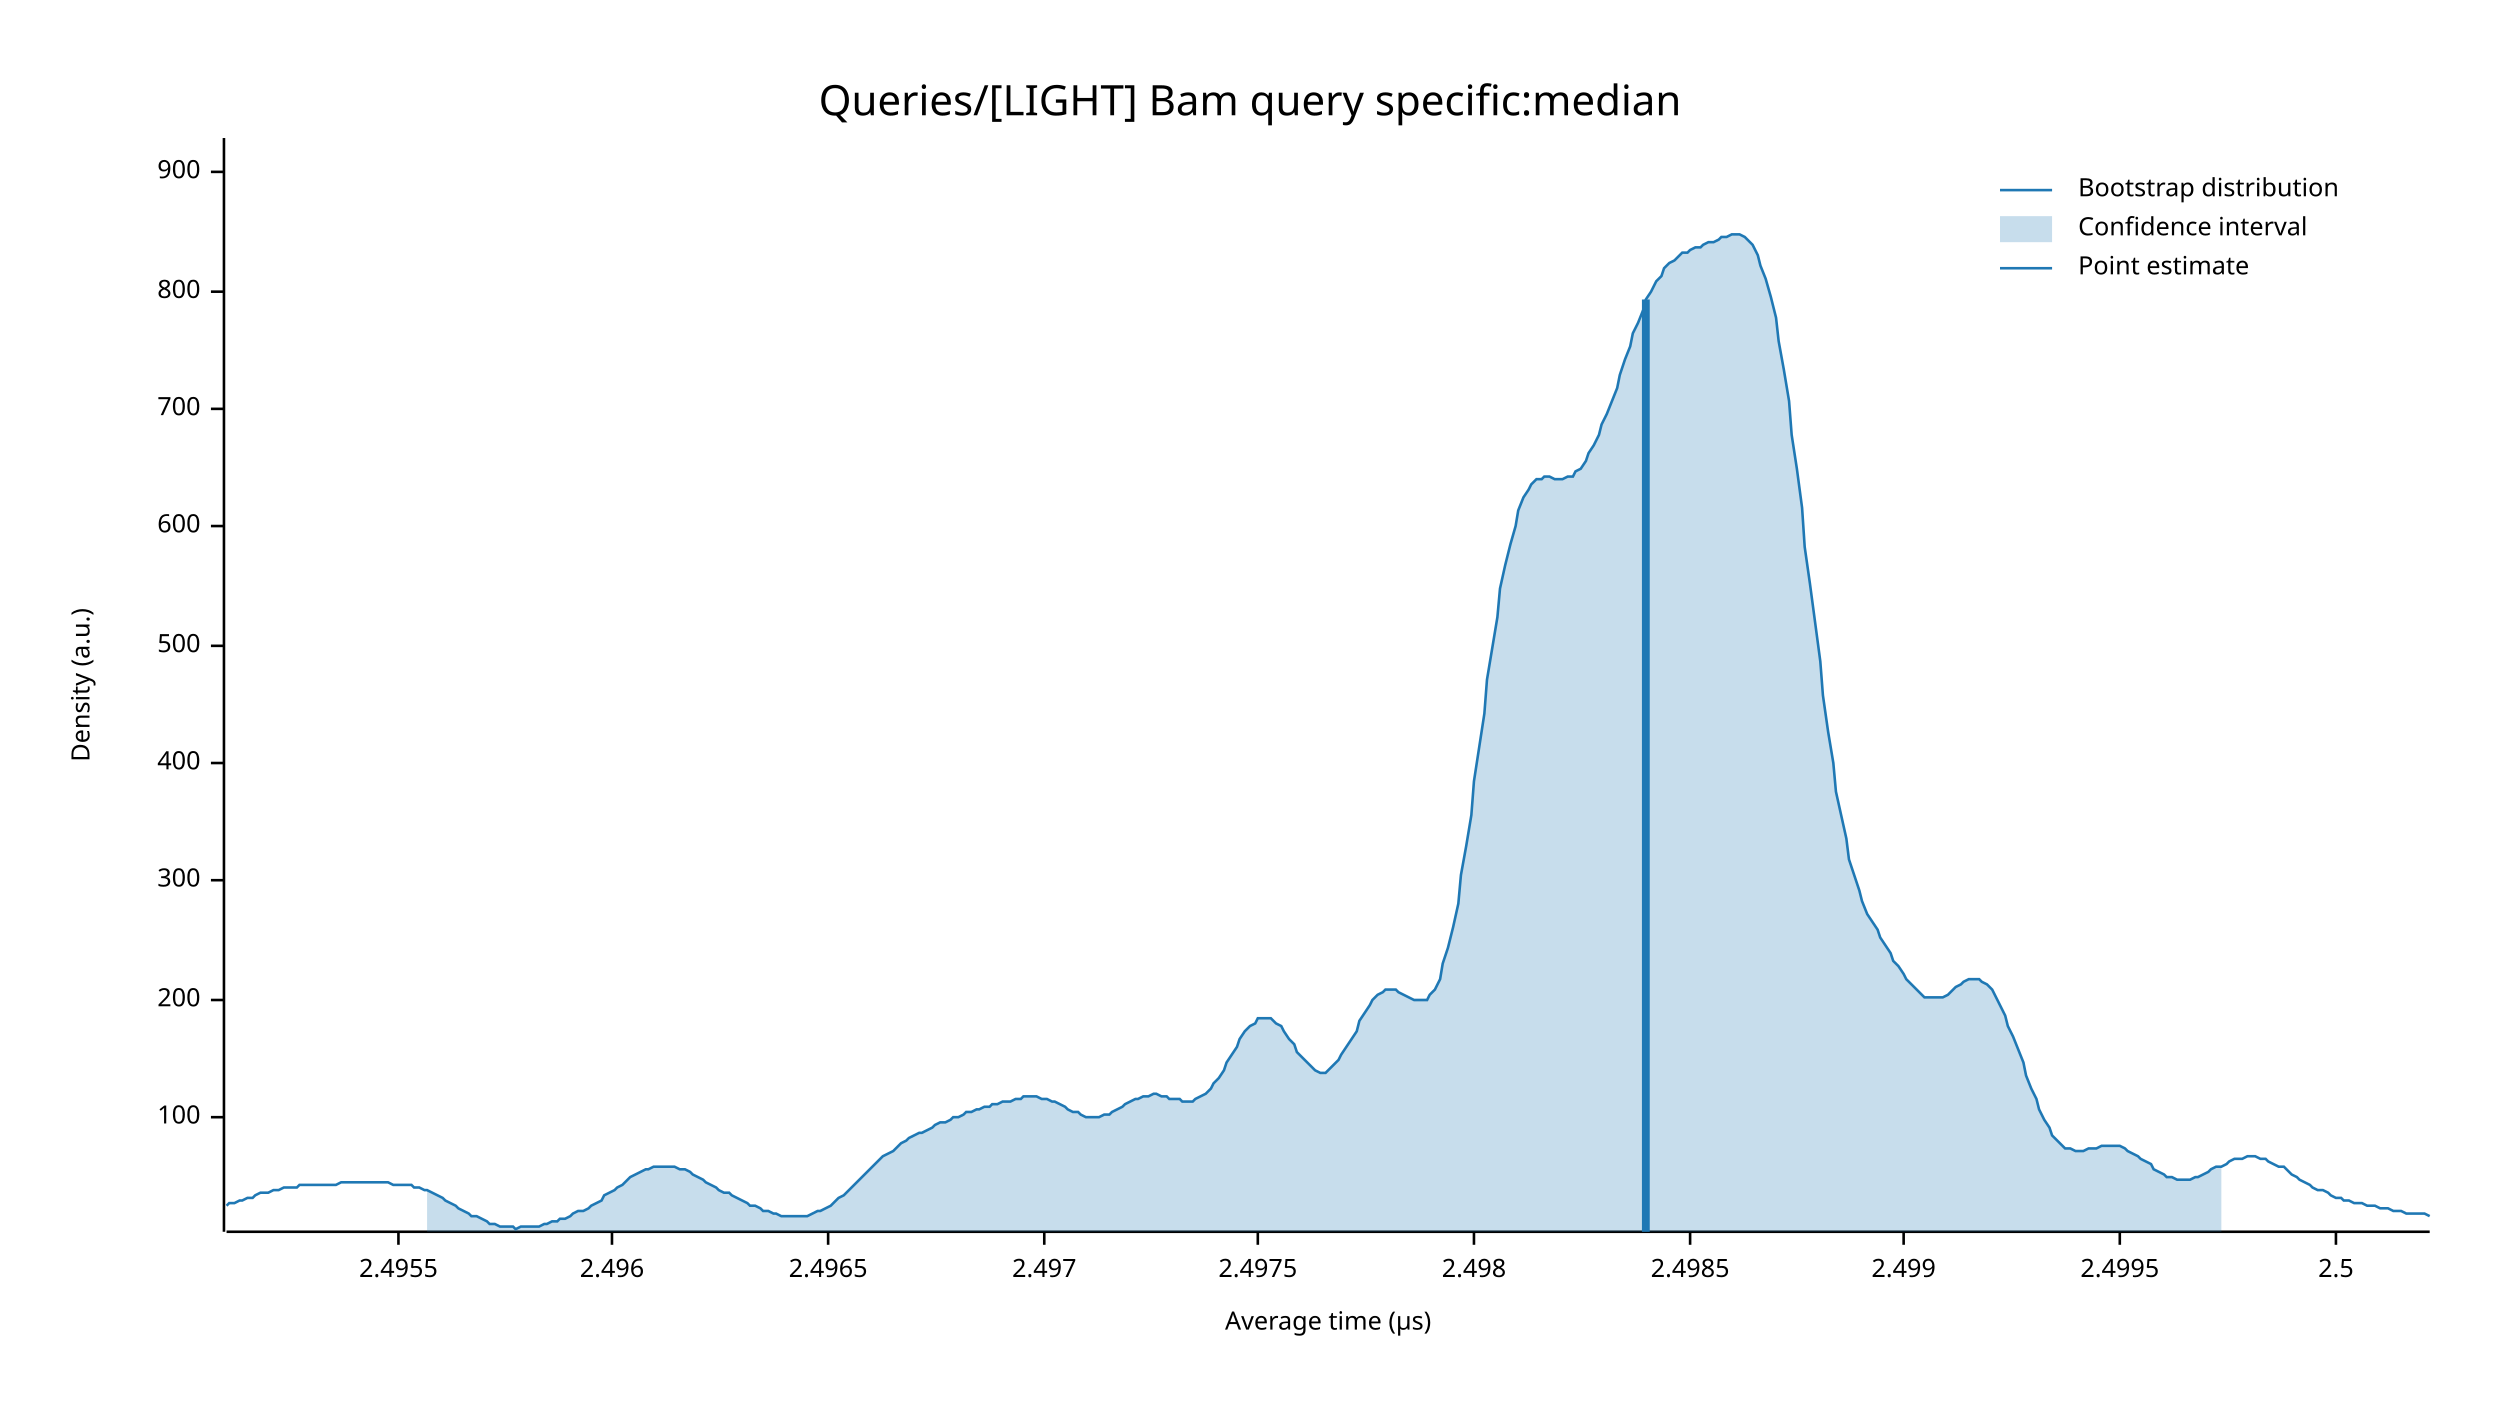
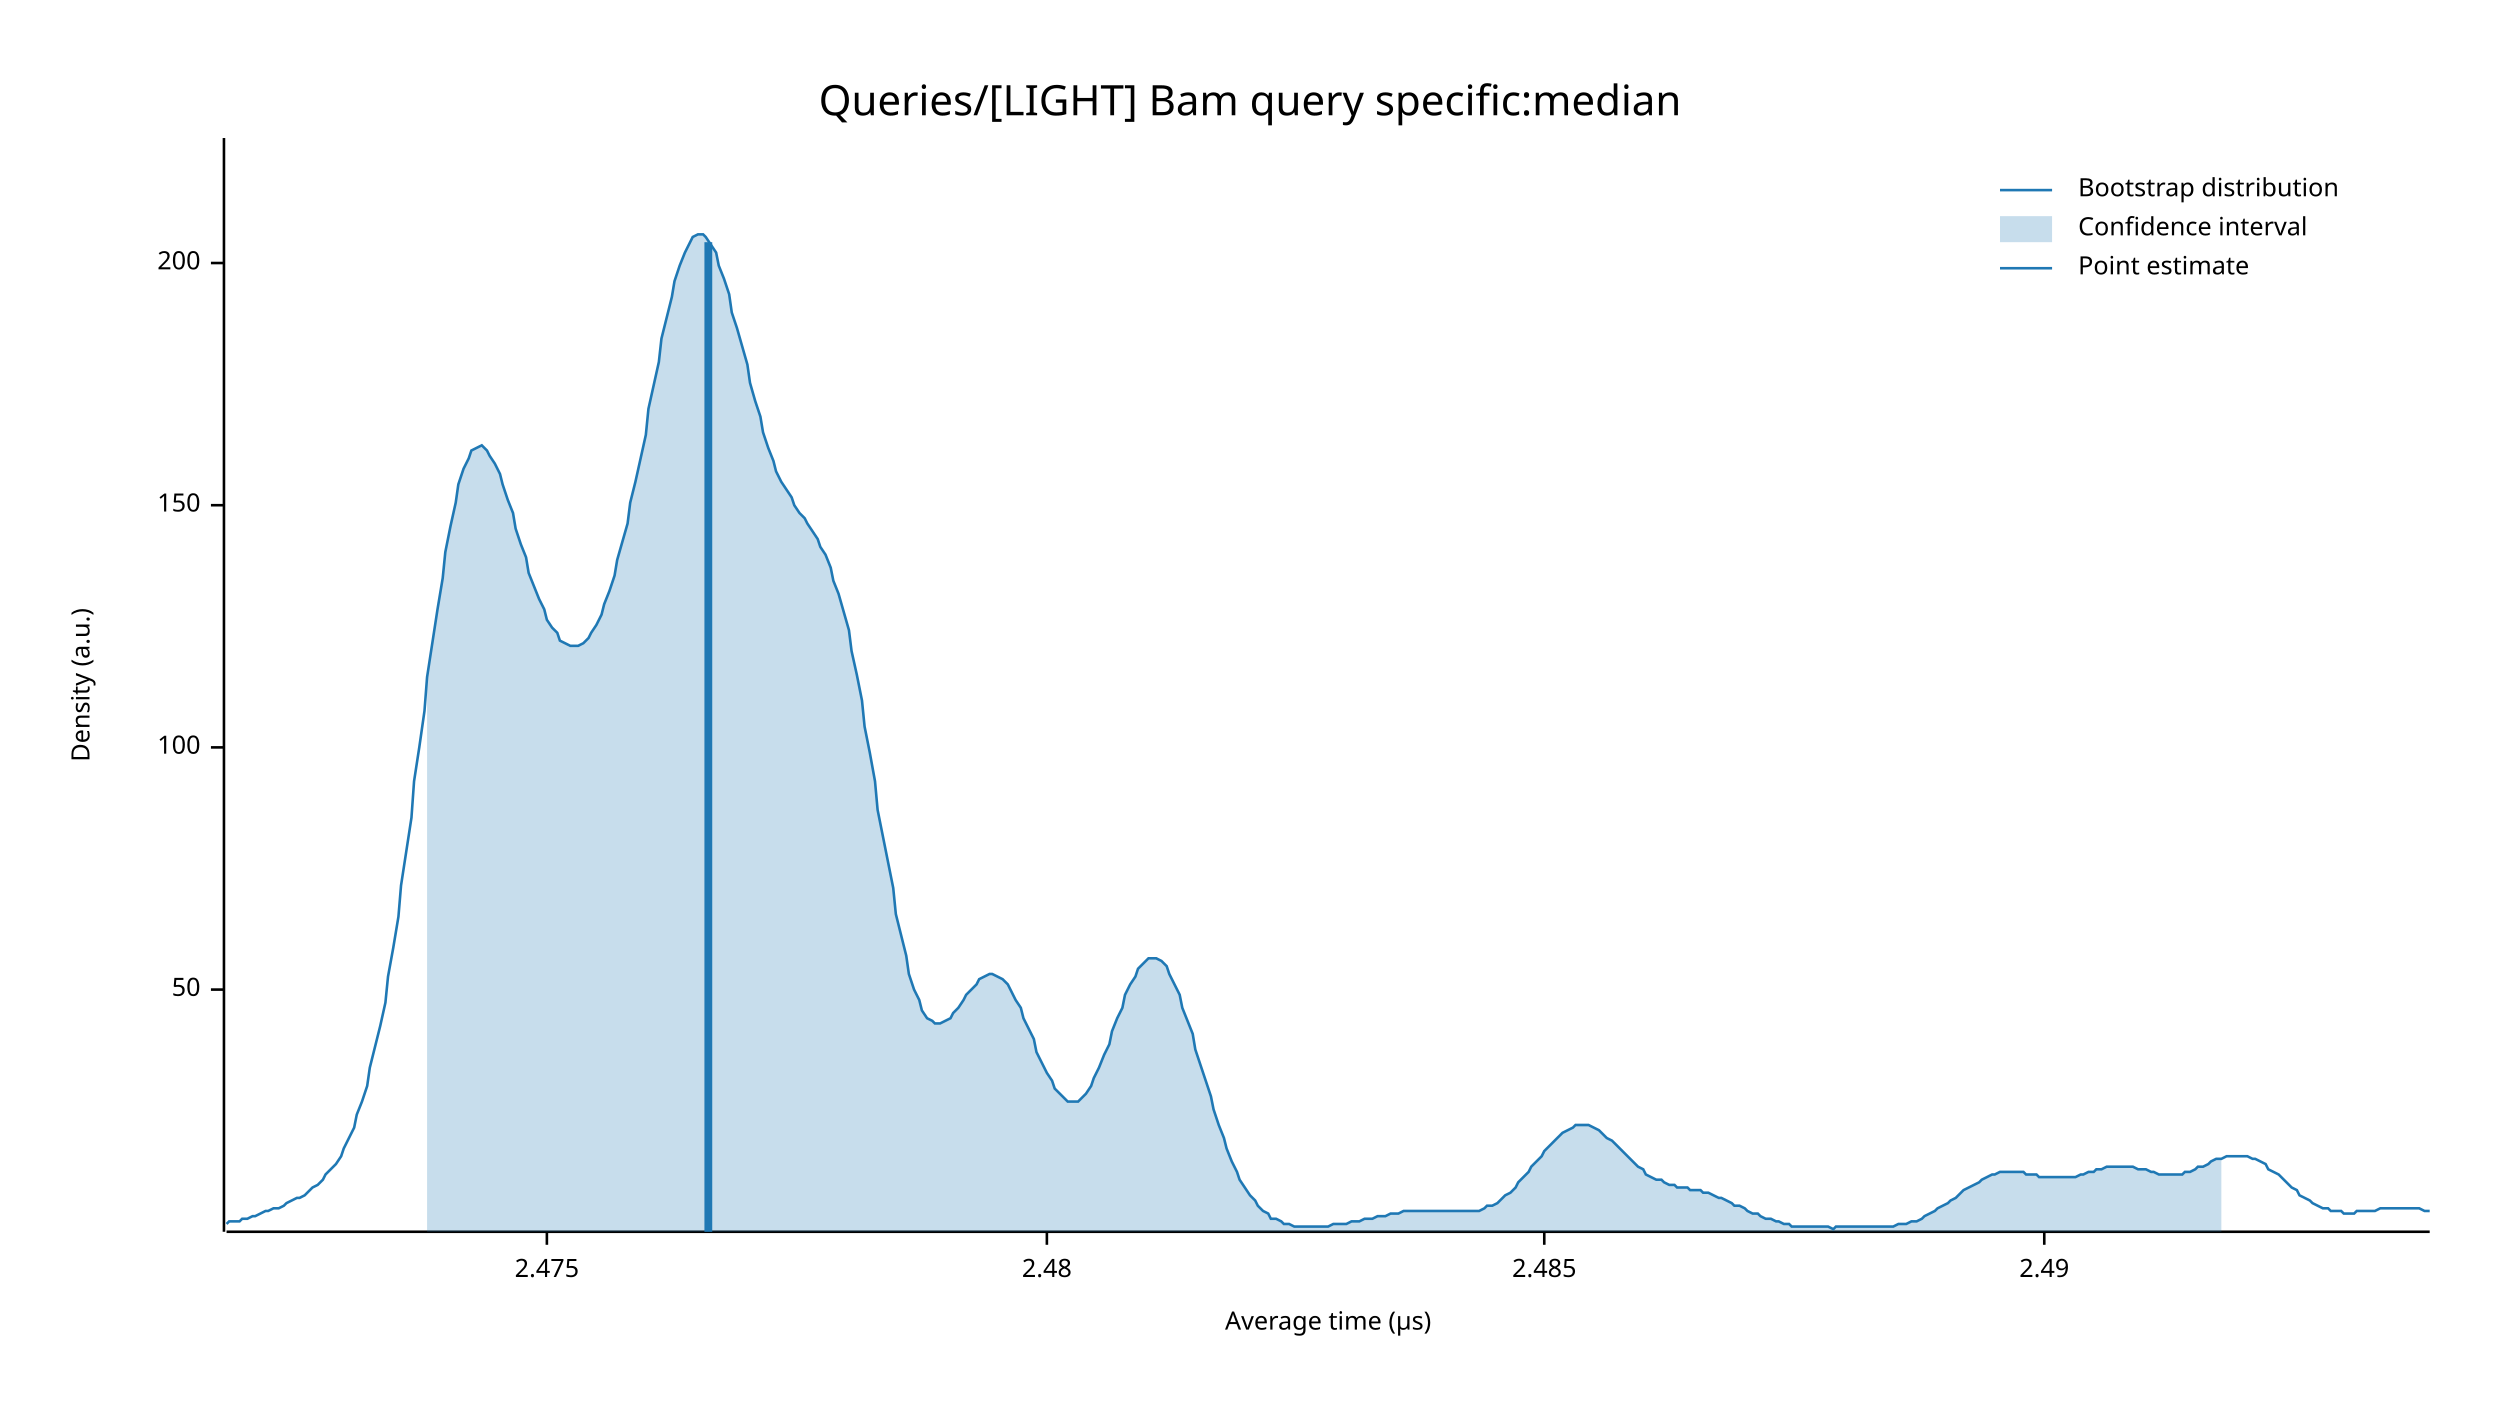
<svg xmlns="http://www.w3.org/2000/svg" width="960" height="540" viewBox="0 0 960 540">
  <text x="480" y="32" dy="0.76em" text-anchor="middle" font-family="sans-serif" font-size="16.129" opacity="1" fill="#000000">
Queries/[LIGHT] Bam query specific:median
</text>
  <text x="27" y="263" dy="0.76em" text-anchor="middle" font-family="sans-serif" font-size="9.677" opacity="1" fill="#000000" transform="rotate(270, 27, 263)">
Density (a.u.)
</text>
  <text x="510" y="513" dy="-0.5ex" text-anchor="middle" font-family="sans-serif" font-size="9.677" opacity="1" fill="#000000">
Average time (µs)
</text>
  <polyline fill="none" opacity="1" stroke="#000000" stroke-width="1" points="86,53 86,473 " />
-   <text x="77" y="429" dy="0.5ex" text-anchor="end" font-family="sans-serif" font-size="9.677" opacity="1" fill="#000000">
+   <text x="77" y="380" dy="0.5ex" text-anchor="end" font-family="sans-serif" font-size="9.677" opacity="1" fill="#000000">
+ 50
+ </text>
+   <polyline fill="none" opacity="1" stroke="#000000" stroke-width="1" points="81,380 86,380 " />
+   <text x="77" y="287" dy="0.5ex" text-anchor="end" font-family="sans-serif" font-size="9.677" opacity="1" fill="#000000">
100
</text>
-   <polyline fill="none" opacity="1" stroke="#000000" stroke-width="1" points="81,429 86,429 " />
-   <text x="77" y="384" dy="0.5ex" text-anchor="end" font-family="sans-serif" font-size="9.677" opacity="1" fill="#000000">
+   <polyline fill="none" opacity="1" stroke="#000000" stroke-width="1" points="81,287 86,287 " />
+   <text x="77" y="194" dy="0.5ex" text-anchor="end" font-family="sans-serif" font-size="9.677" opacity="1" fill="#000000">
+ 150
+ </text>
+   <polyline fill="none" opacity="1" stroke="#000000" stroke-width="1" points="81,194 86,194 " />
+   <text x="77" y="101" dy="0.5ex" text-anchor="end" font-family="sans-serif" font-size="9.677" opacity="1" fill="#000000">
200
</text>
-   <polyline fill="none" opacity="1" stroke="#000000" stroke-width="1" points="81,384 86,384 " />
-   <text x="77" y="338" dy="0.5ex" text-anchor="end" font-family="sans-serif" font-size="9.677" opacity="1" fill="#000000">
- 300
+   <polyline fill="none" opacity="1" stroke="#000000" stroke-width="1" points="81,101 86,101 " />
+   <polyline fill="none" opacity="1" stroke="#000000" stroke-width="1" points="87,473 933,473 " />
+   <text x="210" y="483" dy="0.76em" text-anchor="middle" font-family="sans-serif" font-size="9.677" opacity="1" fill="#000000">
+ 2.475
</text>
-   <polyline fill="none" opacity="1" stroke="#000000" stroke-width="1" points="81,338 86,338 " />
-   <text x="77" y="293" dy="0.5ex" text-anchor="end" font-family="sans-serif" font-size="9.677" opacity="1" fill="#000000">
- 400
+   <polyline fill="none" opacity="1" stroke="#000000" stroke-width="1" points="210,473 210,478 " />
+   <text x="402" y="483" dy="0.76em" text-anchor="middle" font-family="sans-serif" font-size="9.677" opacity="1" fill="#000000">
+ 2.48
</text>
-   <polyline fill="none" opacity="1" stroke="#000000" stroke-width="1" points="81,293 86,293 " />
-   <text x="77" y="248" dy="0.5ex" text-anchor="end" font-family="sans-serif" font-size="9.677" opacity="1" fill="#000000">
- 500
+   <polyline fill="none" opacity="1" stroke="#000000" stroke-width="1" points="402,473 402,478 " />
+   <text x="593" y="483" dy="0.76em" text-anchor="middle" font-family="sans-serif" font-size="9.677" opacity="1" fill="#000000">
+ 2.485
</text>
-   <polyline fill="none" opacity="1" stroke="#000000" stroke-width="1" points="81,248 86,248 " />
-   <text x="77" y="202" dy="0.5ex" text-anchor="end" font-family="sans-serif" font-size="9.677" opacity="1" fill="#000000">
- 600
+   <polyline fill="none" opacity="1" stroke="#000000" stroke-width="1" points="593,473 593,478 " />
+   <text x="785" y="483" dy="0.76em" text-anchor="middle" font-family="sans-serif" font-size="9.677" opacity="1" fill="#000000">
+ 2.49
</text>
-   <polyline fill="none" opacity="1" stroke="#000000" stroke-width="1" points="81,202 86,202 " />
-   <text x="77" y="157" dy="0.5ex" text-anchor="end" font-family="sans-serif" font-size="9.677" opacity="1" fill="#000000">
- 700
- </text>
-   <polyline fill="none" opacity="1" stroke="#000000" stroke-width="1" points="81,157 86,157 " />
-   <text x="77" y="112" dy="0.5ex" text-anchor="end" font-family="sans-serif" font-size="9.677" opacity="1" fill="#000000">
- 800
- </text>
-   <polyline fill="none" opacity="1" stroke="#000000" stroke-width="1" points="81,112 86,112 " />
-   <text x="77" y="66" dy="0.5ex" text-anchor="end" font-family="sans-serif" font-size="9.677" opacity="1" fill="#000000">
- 900
- </text>
-   <polyline fill="none" opacity="1" stroke="#000000" stroke-width="1" points="81,66 86,66 " />
-   <polyline fill="none" opacity="1" stroke="#000000" stroke-width="1" points="87,473 933,473 " />
-   <text x="153" y="483" dy="0.76em" text-anchor="middle" font-family="sans-serif" font-size="9.677" opacity="1" fill="#000000">
- 2.4955
- </text>
-   <polyline fill="none" opacity="1" stroke="#000000" stroke-width="1" points="153,473 153,478 " />
-   <text x="235" y="483" dy="0.76em" text-anchor="middle" font-family="sans-serif" font-size="9.677" opacity="1" fill="#000000">
- 2.496
- </text>
-   <polyline fill="none" opacity="1" stroke="#000000" stroke-width="1" points="235,473 235,478 " />
-   <text x="318" y="483" dy="0.76em" text-anchor="middle" font-family="sans-serif" font-size="9.677" opacity="1" fill="#000000">
- 2.4965
- </text>
-   <polyline fill="none" opacity="1" stroke="#000000" stroke-width="1" points="318,473 318,478 " />
-   <text x="401" y="483" dy="0.76em" text-anchor="middle" font-family="sans-serif" font-size="9.677" opacity="1" fill="#000000">
- 2.497
- </text>
-   <polyline fill="none" opacity="1" stroke="#000000" stroke-width="1" points="401,473 401,478 " />
-   <text x="483" y="483" dy="0.76em" text-anchor="middle" font-family="sans-serif" font-size="9.677" opacity="1" fill="#000000">
- 2.4975
- </text>
-   <polyline fill="none" opacity="1" stroke="#000000" stroke-width="1" points="483,473 483,478 " />
-   <text x="566" y="483" dy="0.76em" text-anchor="middle" font-family="sans-serif" font-size="9.677" opacity="1" fill="#000000">
- 2.498
- </text>
-   <polyline fill="none" opacity="1" stroke="#000000" stroke-width="1" points="566,473 566,478 " />
-   <text x="649" y="483" dy="0.76em" text-anchor="middle" font-family="sans-serif" font-size="9.677" opacity="1" fill="#000000">
- 2.4985
- </text>
-   <polyline fill="none" opacity="1" stroke="#000000" stroke-width="1" points="649,473 649,478 " />
-   <text x="731" y="483" dy="0.76em" text-anchor="middle" font-family="sans-serif" font-size="9.677" opacity="1" fill="#000000">
- 2.499
- </text>
-   <polyline fill="none" opacity="1" stroke="#000000" stroke-width="1" points="731,473 731,478 " />
-   <text x="814" y="483" dy="0.76em" text-anchor="middle" font-family="sans-serif" font-size="9.677" opacity="1" fill="#000000">
- 2.4995
- </text>
-   <polyline fill="none" opacity="1" stroke="#000000" stroke-width="1" points="814,473 814,478 " />
-   <text x="897" y="483" dy="0.76em" text-anchor="middle" font-family="sans-serif" font-size="9.677" opacity="1" fill="#000000">
- 2.5
- </text>
-   <polyline fill="none" opacity="1" stroke="#000000" stroke-width="1" points="897,473 897,478 " />
-   <polyline fill="none" opacity="1" stroke="#1F78B4" stroke-width="1" points="87,463 88,462 90,462 92,461 93,461 95,460 97,460 98,459 100,458 102,458 103,458 105,457 107,457 109,456 110,456 112,456 114,456 115,455 117,455 119,455 120,455 122,455 124,455 125,455 127,455 129,455 131,454 132,454 134,454 136,454 137,454 139,454 141,454 142,454 144,454 146,454 148,454 149,454 151,455 153,455 154,455 156,455 158,455 159,456 161,456 163,457 164,457 166,458 168,459 170,460 171,461 173,462 175,463 176,464 178,465 180,466 181,467 183,467 185,468 187,469 188,470 190,470 192,471 193,471 195,471 197,471 198,472 200,471 202,471 203,471 205,471 207,471 209,470 210,470 212,469 214,469 215,468 217,468 219,467 220,466 222,465 224,465 226,464 227,463 229,462 231,461 232,459 234,458 236,457 237,456 239,455 241,453 242,452 244,451 246,450 248,449 249,449 251,448 253,448 254,448 256,448 258,448 259,448 261,449 263,449 265,450 266,451 268,452 270,453 271,454 273,455 275,456 276,457 278,458 280,458 281,459 283,460 285,461 287,462 288,463 290,463 292,464 293,465 295,465 297,466 298,466 300,467 302,467 304,467 305,467 307,467 309,467 310,467 312,466 314,465 315,465 317,464 319,463 320,462 322,460 324,459 326,457 327,456 329,454 331,452 332,451 334,449 336,447 337,446 339,444 341,443 343,442 344,441 346,439 348,438 349,437 351,436 353,435 354,435 356,434 358,433 359,432 361,431 363,431 365,430 366,429 368,429 370,428 371,427 373,427 375,426 376,426 378,425 380,425 381,424 383,424 385,423 387,423 388,423 390,422 392,422 393,421 395,421 397,421 398,421 400,422 402,422 404,423 405,423 407,424 409,425 410,426 412,427 414,427 415,428 417,429 419,429 420,429 422,429 424,428 426,428 427,427 429,426 431,425 432,424 434,423 436,422 437,422 439,421 441,421 443,420 444,420 446,421 448,421 449,422 451,422 453,422 454,423 456,423 458,423 459,422 461,421 463,420 465,418 466,416 468,414 470,411 471,408 473,405 475,402 476,399 478,396 480,394 482,393 483,391 485,391 487,391 488,391 490,393 492,394 493,396 495,399 497,401 498,404 500,406 502,408 504,410 505,411 507,412 509,412 510,411 512,409 514,407 515,405 517,402 519,399 521,396 522,392 524,389 526,386 527,384 529,382 531,381 532,380 534,380 536,380 537,381 539,382 541,383 543,384 544,384 546,384 548,384 549,382 551,380 553,376 554,370 556,364 558,356 560,347 561,336 563,325 565,313 566,300 568,287 570,274 571,261 573,249 575,237 576,226 578,217 580,209 582,202 583,196 585,191 587,188 588,186 590,184 592,184 593,183 595,183 597,184 599,184 600,184 602,183 604,183 605,181 607,180 609,177 610,174 612,171 614,167 615,163 617,159 619,154 621,149 622,144 624,138 626,133 627,128 629,124 631,119 632,115 634,112 636,108 638,106 639,103 641,101 643,100 644,99 646,97 648,97 649,96 651,95 653,95 654,94 656,93 658,93 660,92 661,91 663,91 665,90 666,90 668,90 670,91 671,92 673,94 675,98 676,102 678,107 680,114 682,122 683,131 685,142 687,154 688,167 690,180 692,195 693,210 695,224 697,239 699,254 700,267 702,281 704,293 705,304 707,313 709,322 710,330 712,336 714,342 715,346 717,351 719,354 721,357 722,360 724,363 726,366 727,369 729,371 731,374 732,376 734,378 736,380 738,382 739,383 741,383 743,383 744,383 746,383 748,382 749,381 751,379 753,378 754,377 756,376 758,376 760,376 761,377 763,378 765,380 766,382 768,386 770,390 771,394 773,398 775,403 777,408 778,413 780,418 782,422 783,426 785,430 787,433 788,436 790,438 792,440 793,441 795,441 797,442 799,442 800,442 802,441 804,441 805,441 807,440 809,440 810,440 812,440 814,440 816,441 817,442 819,443 821,444 822,445 824,446 826,447 827,449 829,450 831,451 832,452 834,452 836,453 838,453 839,453 841,453 843,452 844,452 846,451 848,450 849,449 851,448 853,448 855,447 856,446 858,445 860,445 861,445 863,444 865,444 866,444 868,445 870,445 871,446 873,447 875,448 877,448 878,449 880,451 882,452 883,453 885,454 887,455 888,456 890,457 892,457 894,458 895,459 897,460 899,460 900,461 902,461 904,462 905,462 907,462 909,463 910,463 912,463 914,464 916,464 917,464 919,465 921,465 922,465 924,466 926,466 927,466 929,466 931,466 933,467 " />
-   <polygon opacity="0.25" fill="#1F78B4" points="164,457 166,458 168,459 170,460 171,461 173,462 175,463 176,464 178,465 180,466 181,467 183,467 185,468 187,469 188,470 190,470 192,471 193,471 195,471 197,471 198,472 200,471 202,471 203,471 205,471 207,471 209,470 210,470 212,469 214,469 215,468 217,468 219,467 220,466 222,465 224,465 226,464 227,463 229,462 231,461 232,459 234,458 236,457 237,456 239,455 241,453 242,452 244,451 246,450 248,449 249,449 251,448 253,448 254,448 256,448 258,448 259,448 261,449 263,449 265,450 266,451 268,452 270,453 271,454 273,455 275,456 276,457 278,458 280,458 281,459 283,460 285,461 287,462 288,463 290,463 292,464 293,465 295,465 297,466 298,466 300,467 302,467 304,467 305,467 307,467 309,467 310,467 312,466 314,465 315,465 317,464 319,463 320,462 322,460 324,459 326,457 327,456 329,454 331,452 332,451 334,449 336,447 337,446 339,444 341,443 343,442 344,441 346,439 348,438 349,437 351,436 353,435 354,435 356,434 358,433 359,432 361,431 363,431 365,430 366,429 368,429 370,428 371,427 373,427 375,426 376,426 378,425 380,425 381,424 383,424 385,423 387,423 388,423 390,422 392,422 393,421 395,421 397,421 398,421 400,422 402,422 404,423 405,423 407,424 409,425 410,426 412,427 414,427 415,428 417,429 419,429 420,429 422,429 424,428 426,428 427,427 429,426 431,425 432,424 434,423 436,422 437,422 439,421 441,421 443,420 444,420 446,421 448,421 449,422 451,422 453,422 454,423 456,423 458,423 459,422 461,421 463,420 465,418 466,416 468,414 470,411 471,408 473,405 475,402 476,399 478,396 480,394 482,393 483,391 485,391 487,391 488,391 490,393 492,394 493,396 495,399 497,401 498,404 500,406 502,408 504,410 505,411 507,412 509,412 510,411 512,409 514,407 515,405 517,402 519,399 521,396 522,392 524,389 526,386 527,384 529,382 531,381 532,380 534,380 536,380 537,381 539,382 541,383 543,384 544,384 546,384 548,384 549,382 551,380 553,376 554,370 556,364 558,356 560,347 561,336 563,325 565,313 566,300 568,287 570,274 571,261 573,249 575,237 576,226 578,217 580,209 582,202 583,196 585,191 587,188 588,186 590,184 592,184 593,183 595,183 597,184 599,184 600,184 602,183 604,183 605,181 607,180 609,177 610,174 612,171 614,167 615,163 617,159 619,154 621,149 622,144 624,138 626,133 627,128 629,124 631,119 632,115 634,112 636,108 638,106 639,103 641,101 643,100 644,99 646,97 648,97 649,96 651,95 653,95 654,94 656,93 658,93 660,92 661,91 663,91 665,90 666,90 668,90 670,91 671,92 673,94 675,98 676,102 678,107 680,114 682,122 683,131 685,142 687,154 688,167 690,180 692,195 693,210 695,224 697,239 699,254 700,267 702,281 704,293 705,304 707,313 709,322 710,330 712,336 714,342 715,346 717,351 719,354 721,357 722,360 724,363 726,366 727,369 729,371 731,374 732,376 734,378 736,380 738,382 739,383 741,383 743,383 744,383 746,383 748,382 749,381 751,379 753,378 754,377 756,376 758,376 760,376 761,377 763,378 765,380 766,382 768,386 770,390 771,394 773,398 775,403 777,408 778,413 780,418 782,422 783,426 785,430 787,433 788,436 790,438 792,440 793,441 795,441 797,442 799,442 800,442 802,441 804,441 805,441 807,440 809,440 810,440 812,440 814,440 816,441 817,442 819,443 821,444 822,445 824,446 826,447 827,449 829,450 831,451 832,452 834,452 836,453 838,453 839,453 841,453 843,452 844,452 846,451 848,450 849,449 851,448 853,448 853,473 164,473 " />
-   <polyline fill="none" opacity="1" stroke="#1F78B4" stroke-width="3" points="632,473 632,115 " />
+   <polyline fill="none" opacity="1" stroke="#000000" stroke-width="1" points="785,473 785,478 " />
+   <polyline fill="none" opacity="1" stroke="#1F78B4" stroke-width="1" points="87,470 88,469 90,469 92,469 93,468 95,468 97,467 98,467 100,466 102,465 103,465 105,464 107,464 109,463 110,462 112,461 114,460 115,460 117,459 119,457 120,456 122,455 124,453 125,451 127,449 129,447 131,444 132,441 134,437 136,433 137,428 139,423 141,417 142,410 144,402 146,394 148,385 149,375 151,364 153,352 154,340 156,327 158,314 159,300 161,287 163,273 164,260 166,247 168,234 170,222 171,212 173,202 175,193 176,186 178,180 180,176 181,173 183,172 185,171 187,173 188,175 190,178 192,182 193,186 195,192 197,197 198,203 200,209 202,214 203,220 205,225 207,230 209,234 210,238 212,241 214,243 215,246 217,247 219,248 220,248 222,248 224,247 226,245 227,243 229,240 231,236 232,232 234,227 236,221 237,215 239,208 241,201 242,193 244,185 246,176 248,167 249,157 251,148 253,139 254,130 256,122 258,114 259,108 261,102 263,97 265,93 266,91 268,90 270,90 271,91 273,94 275,97 276,102 278,107 280,113 281,120 283,126 285,133 287,140 288,147 290,154 292,160 293,166 295,172 297,177 298,181 300,185 302,188 304,191 305,194 307,197 309,199 310,201 312,204 314,207 315,210 317,213 319,218 320,223 322,228 324,235 326,242 327,250 329,259 331,269 332,279 334,289 336,300 337,311 339,321 341,331 343,341 344,351 346,359 348,367 349,374 351,380 353,384 354,388 356,391 358,392 359,393 361,393 363,392 365,391 366,389 368,387 370,384 371,382 373,380 375,378 376,376 378,375 380,374 381,374 383,375 385,376 387,378 388,380 390,384 392,387 393,391 395,395 397,399 398,404 400,408 402,412 404,415 405,418 407,420 409,422 410,423 412,423 414,423 415,422 417,420 419,417 420,414 422,410 424,405 426,401 427,396 429,391 431,387 432,382 434,378 436,375 437,372 439,370 441,368 443,368 444,368 446,369 448,371 449,374 451,378 453,382 454,387 456,392 458,397 459,403 461,409 463,415 465,421 466,426 468,432 470,437 471,441 473,446 475,450 476,453 478,456 480,459 482,461 483,463 485,465 487,466 488,468 490,468 492,469 493,470 495,470 497,471 498,471 500,471 502,471 504,471 505,471 507,471 509,471 510,471 512,470 514,470 515,470 517,470 519,469 521,469 522,469 524,468 526,468 527,468 529,467 531,467 532,467 534,466 536,466 537,466 539,465 541,465 543,465 544,465 546,465 548,465 549,465 551,465 553,465 554,465 556,465 558,465 560,465 561,465 563,465 565,465 566,465 568,465 570,464 571,463 573,463 575,462 576,461 578,459 580,458 582,456 583,454 585,452 587,450 588,448 590,446 592,444 593,442 595,440 597,438 599,436 600,435 602,434 604,433 605,432 607,432 609,432 610,432 612,433 614,434 615,435 617,437 619,438 621,440 622,441 624,443 626,445 627,446 629,448 631,449 632,451 634,452 636,453 638,453 639,454 641,455 643,455 644,456 646,456 648,456 649,457 651,457 653,457 654,458 656,458 658,459 660,460 661,460 663,461 665,462 666,463 668,463 670,464 671,465 673,466 675,466 676,467 678,468 680,468 682,469 683,469 685,470 687,470 688,471 690,471 692,471 693,471 695,471 697,471 699,471 700,471 702,471 704,472 705,471 707,471 709,471 710,471 712,471 714,471 715,471 717,471 719,471 721,471 722,471 724,471 726,471 727,471 729,470 731,470 732,470 734,469 736,469 738,468 739,467 741,466 743,465 744,464 746,463 748,462 749,461 751,460 753,458 754,457 756,456 758,455 760,454 761,453 763,452 765,451 766,451 768,450 770,450 771,450 773,450 775,450 777,450 778,451 780,451 782,451 783,452 785,452 787,452 788,452 790,452 792,452 793,452 795,452 797,452 799,451 800,451 802,450 804,450 805,449 807,449 809,448 810,448 812,448 814,448 816,448 817,448 819,448 821,449 822,449 824,449 826,450 827,450 829,451 831,451 832,451 834,451 836,451 838,451 839,450 841,450 843,449 844,448 846,448 848,447 849,446 851,445 853,445 855,444 856,444 858,444 860,444 861,444 863,444 865,445 866,445 868,446 870,447 871,449 873,450 875,451 877,453 878,454 880,456 882,457 883,459 885,460 887,461 888,462 890,463 892,464 894,464 895,465 897,465 899,465 900,466 902,466 904,466 905,465 907,465 909,465 910,465 912,465 914,464 916,464 917,464 919,464 921,464 922,464 924,464 926,464 927,464 929,464 931,465 933,465 " />
+   <polygon opacity="0.25" fill="#1F78B4" points="164,260 166,247 168,234 170,222 171,212 173,202 175,193 176,186 178,180 180,176 181,173 183,172 185,171 187,173 188,175 190,178 192,182 193,186 195,192 197,197 198,203 200,209 202,214 203,220 205,225 207,230 209,234 210,238 212,241 214,243 215,246 217,247 219,248 220,248 222,248 224,247 226,245 227,243 229,240 231,236 232,232 234,227 236,221 237,215 239,208 241,201 242,193 244,185 246,176 248,167 249,157 251,148 253,139 254,130 256,122 258,114 259,108 261,102 263,97 265,93 266,91 268,90 270,90 271,91 273,94 275,97 276,102 278,107 280,113 281,120 283,126 285,133 287,140 288,147 290,154 292,160 293,166 295,172 297,177 298,181 300,185 302,188 304,191 305,194 307,197 309,199 310,201 312,204 314,207 315,210 317,213 319,218 320,223 322,228 324,235 326,242 327,250 329,259 331,269 332,279 334,289 336,300 337,311 339,321 341,331 343,341 344,351 346,359 348,367 349,374 351,380 353,384 354,388 356,391 358,392 359,393 361,393 363,392 365,391 366,389 368,387 370,384 371,382 373,380 375,378 376,376 378,375 380,374 381,374 383,375 385,376 387,378 388,380 390,384 392,387 393,391 395,395 397,399 398,404 400,408 402,412 404,415 405,418 407,420 409,422 410,423 412,423 414,423 415,422 417,420 419,417 420,414 422,410 424,405 426,401 427,396 429,391 431,387 432,382 434,378 436,375 437,372 439,370 441,368 443,368 444,368 446,369 448,371 449,374 451,378 453,382 454,387 456,392 458,397 459,403 461,409 463,415 465,421 466,426 468,432 470,437 471,441 473,446 475,450 476,453 478,456 480,459 482,461 483,463 485,465 487,466 488,468 490,468 492,469 493,470 495,470 497,471 498,471 500,471 502,471 504,471 505,471 507,471 509,471 510,471 512,470 514,470 515,470 517,470 519,469 521,469 522,469 524,468 526,468 527,468 529,467 531,467 532,467 534,466 536,466 537,466 539,465 541,465 543,465 544,465 546,465 548,465 549,465 551,465 553,465 554,465 556,465 558,465 560,465 561,465 563,465 565,465 566,465 568,465 570,464 571,463 573,463 575,462 576,461 578,459 580,458 582,456 583,454 585,452 587,450 588,448 590,446 592,444 593,442 595,440 597,438 599,436 600,435 602,434 604,433 605,432 607,432 609,432 610,432 612,433 614,434 615,435 617,437 619,438 621,440 622,441 624,443 626,445 627,446 629,448 631,449 632,451 634,452 636,453 638,453 639,454 641,455 643,455 644,456 646,456 648,456 649,457 651,457 653,457 654,458 656,458 658,459 660,460 661,460 663,461 665,462 666,463 668,463 670,464 671,465 673,466 675,466 676,467 678,468 680,468 682,469 683,469 685,470 687,470 688,471 690,471 692,471 693,471 695,471 697,471 699,471 700,471 702,471 704,472 705,471 707,471 709,471 710,471 712,471 714,471 715,471 717,471 719,471 721,471 722,471 724,471 726,471 727,471 729,470 731,470 732,470 734,469 736,469 738,468 739,467 741,466 743,465 744,464 746,463 748,462 749,461 751,460 753,458 754,457 756,456 758,455 760,454 761,453 763,452 765,451 766,451 768,450 770,450 771,450 773,450 775,450 777,450 778,451 780,451 782,451 783,452 785,452 787,452 788,452 790,452 792,452 793,452 795,452 797,452 799,451 800,451 802,450 804,450 805,449 807,449 809,448 810,448 812,448 814,448 816,448 817,448 819,448 821,449 822,449 824,449 826,450 827,450 829,451 831,451 832,451 834,451 836,451 838,451 839,450 841,450 843,449 844,448 846,448 848,447 849,446 851,445 853,445 853,473 164,473 " />
+   <polyline fill="none" opacity="1" stroke="#1F78B4" stroke-width="3" points="272,473 272,93 " />
  <text x="798" y="68" dy="0.76em" text-anchor="start" font-family="sans-serif" font-size="9.677" opacity="1" fill="#000000">
Bootstrap distribution
</text>
  <text x="798" y="83" dy="0.76em" text-anchor="start" font-family="sans-serif" font-size="9.677" opacity="1" fill="#000000">
Confidence interval
</text>
  <text x="798" y="98" dy="0.76em" text-anchor="start" font-family="sans-serif" font-size="9.677" opacity="1" fill="#000000">
Point estimate
</text>
  <polyline fill="none" opacity="1" stroke="#1F78B4" stroke-width="1" points="768,73 788,73 " />
  <rect x="768" y="83" width="20" height="10" opacity="0.25" fill="#1F78B4" stroke="none" />
  <polyline fill="none" opacity="1" stroke="#1F78B4" stroke-width="1" points="768,103 788,103 " />
</svg>
